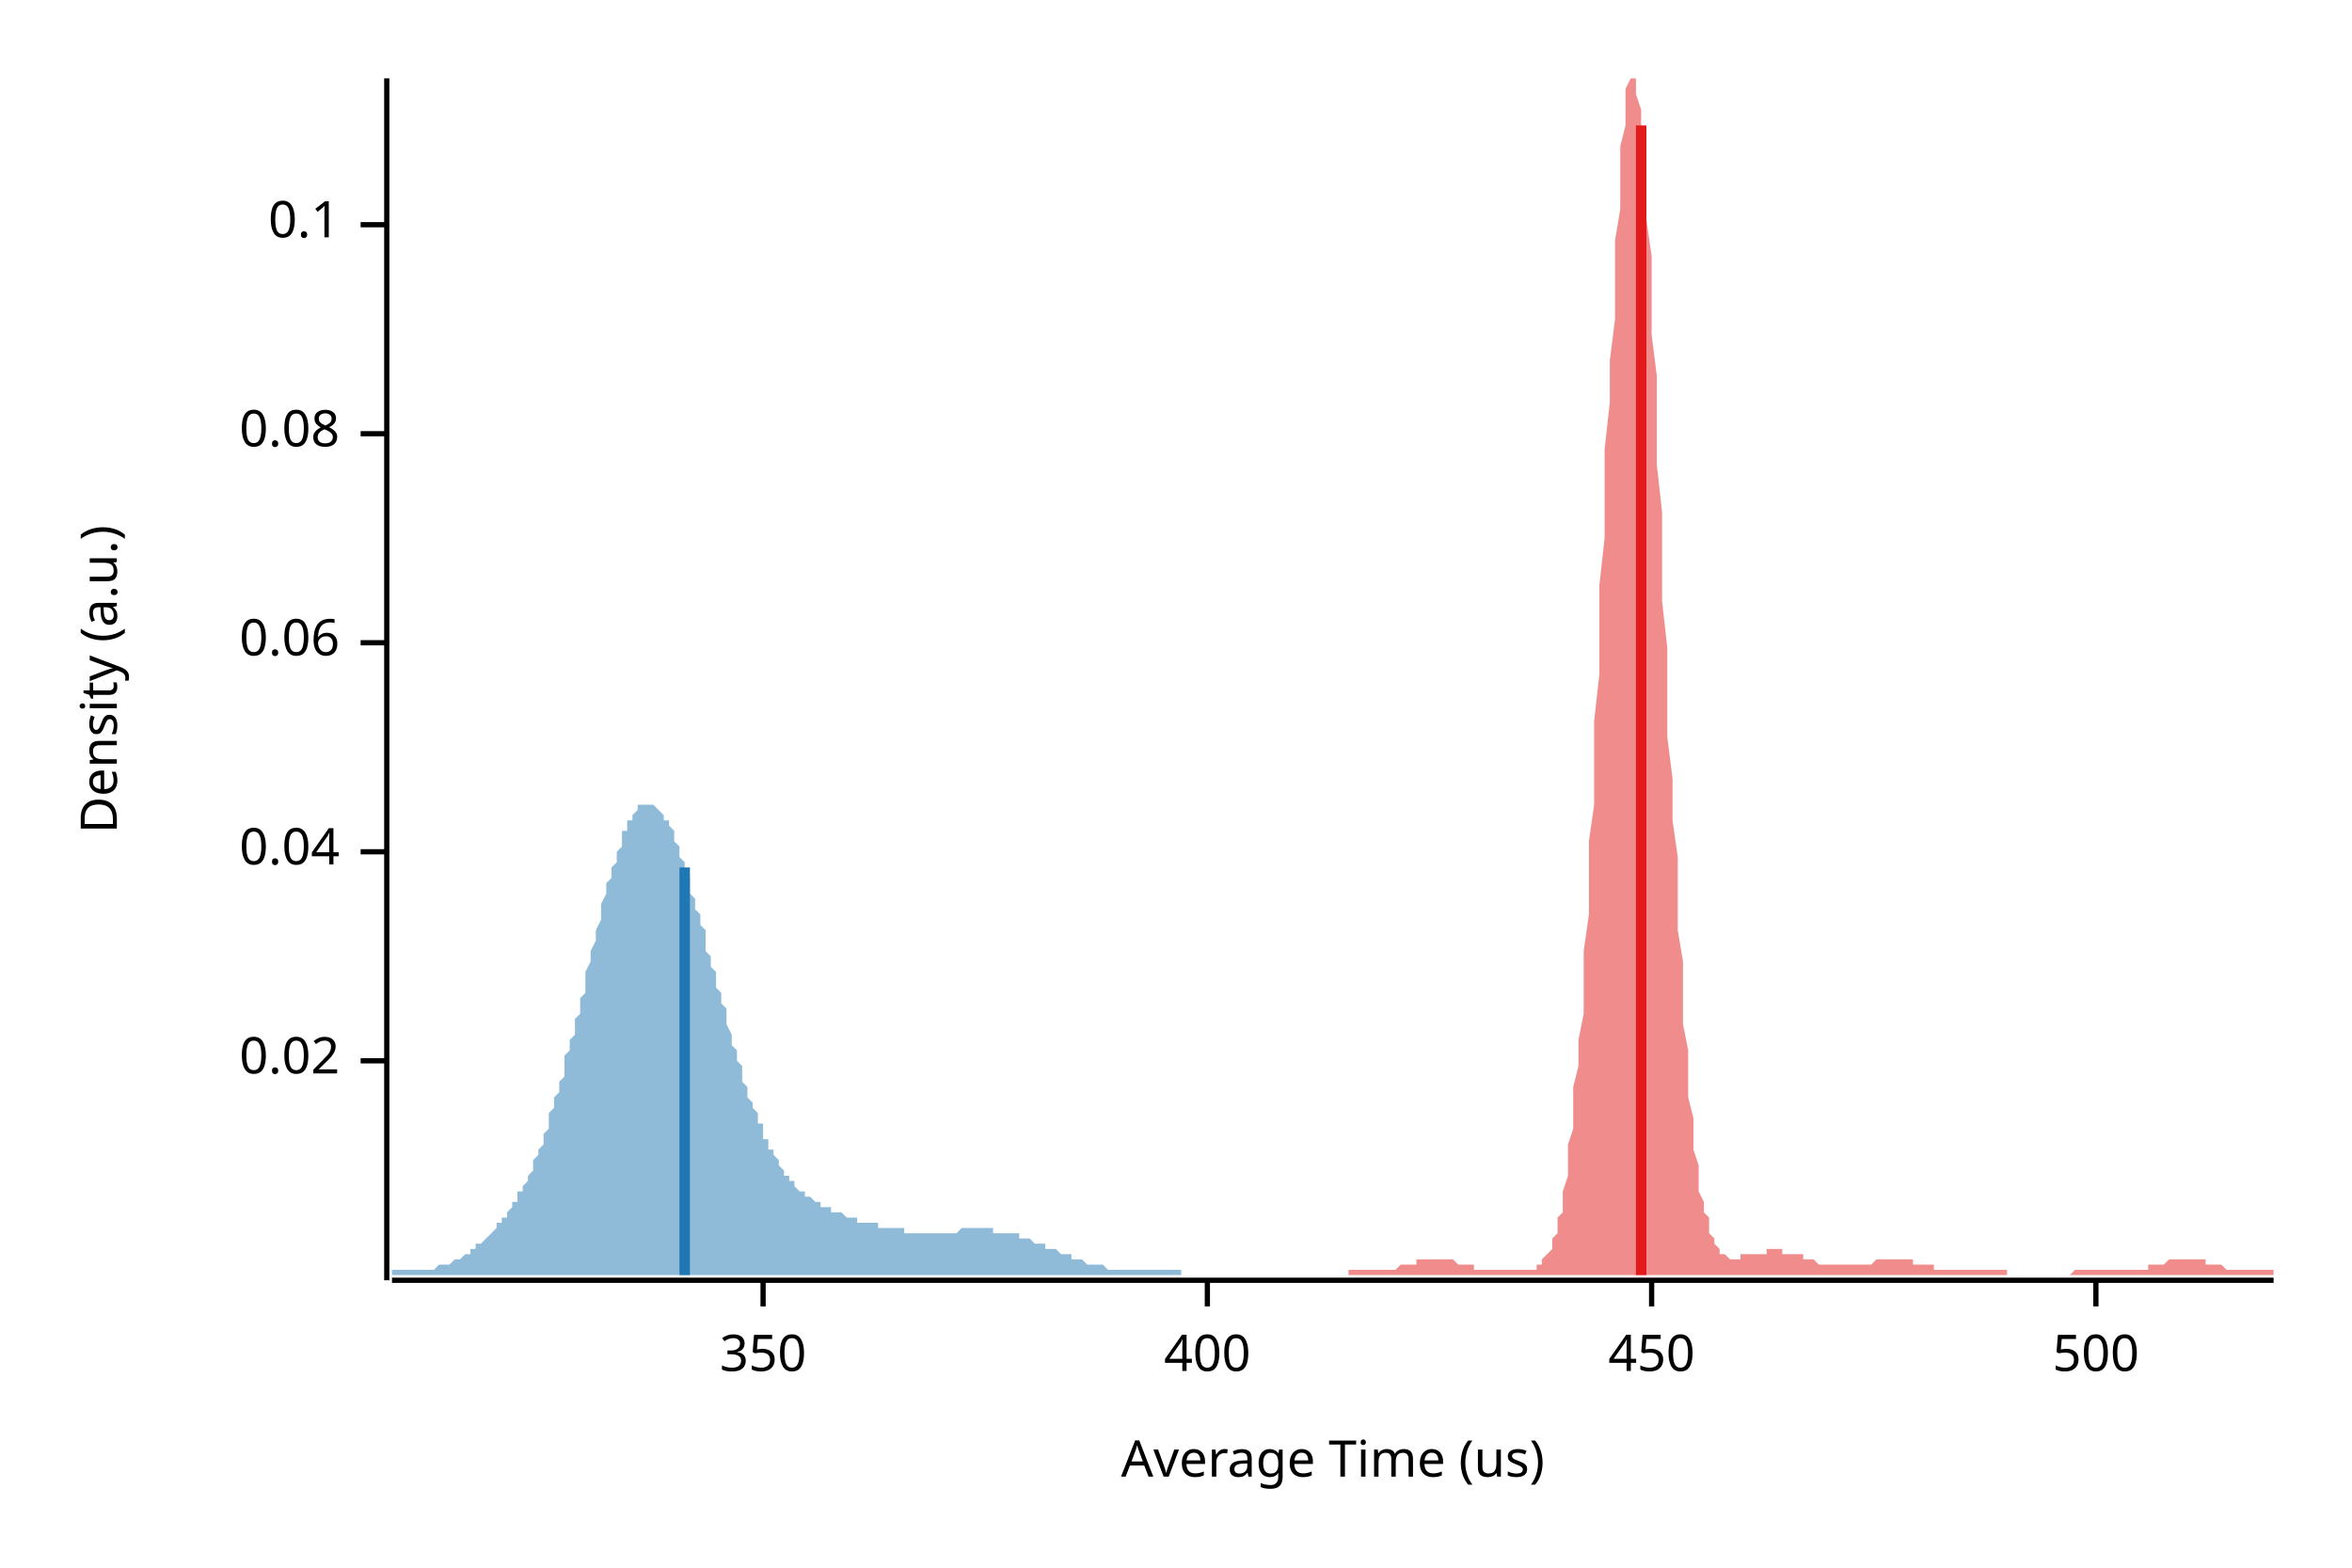
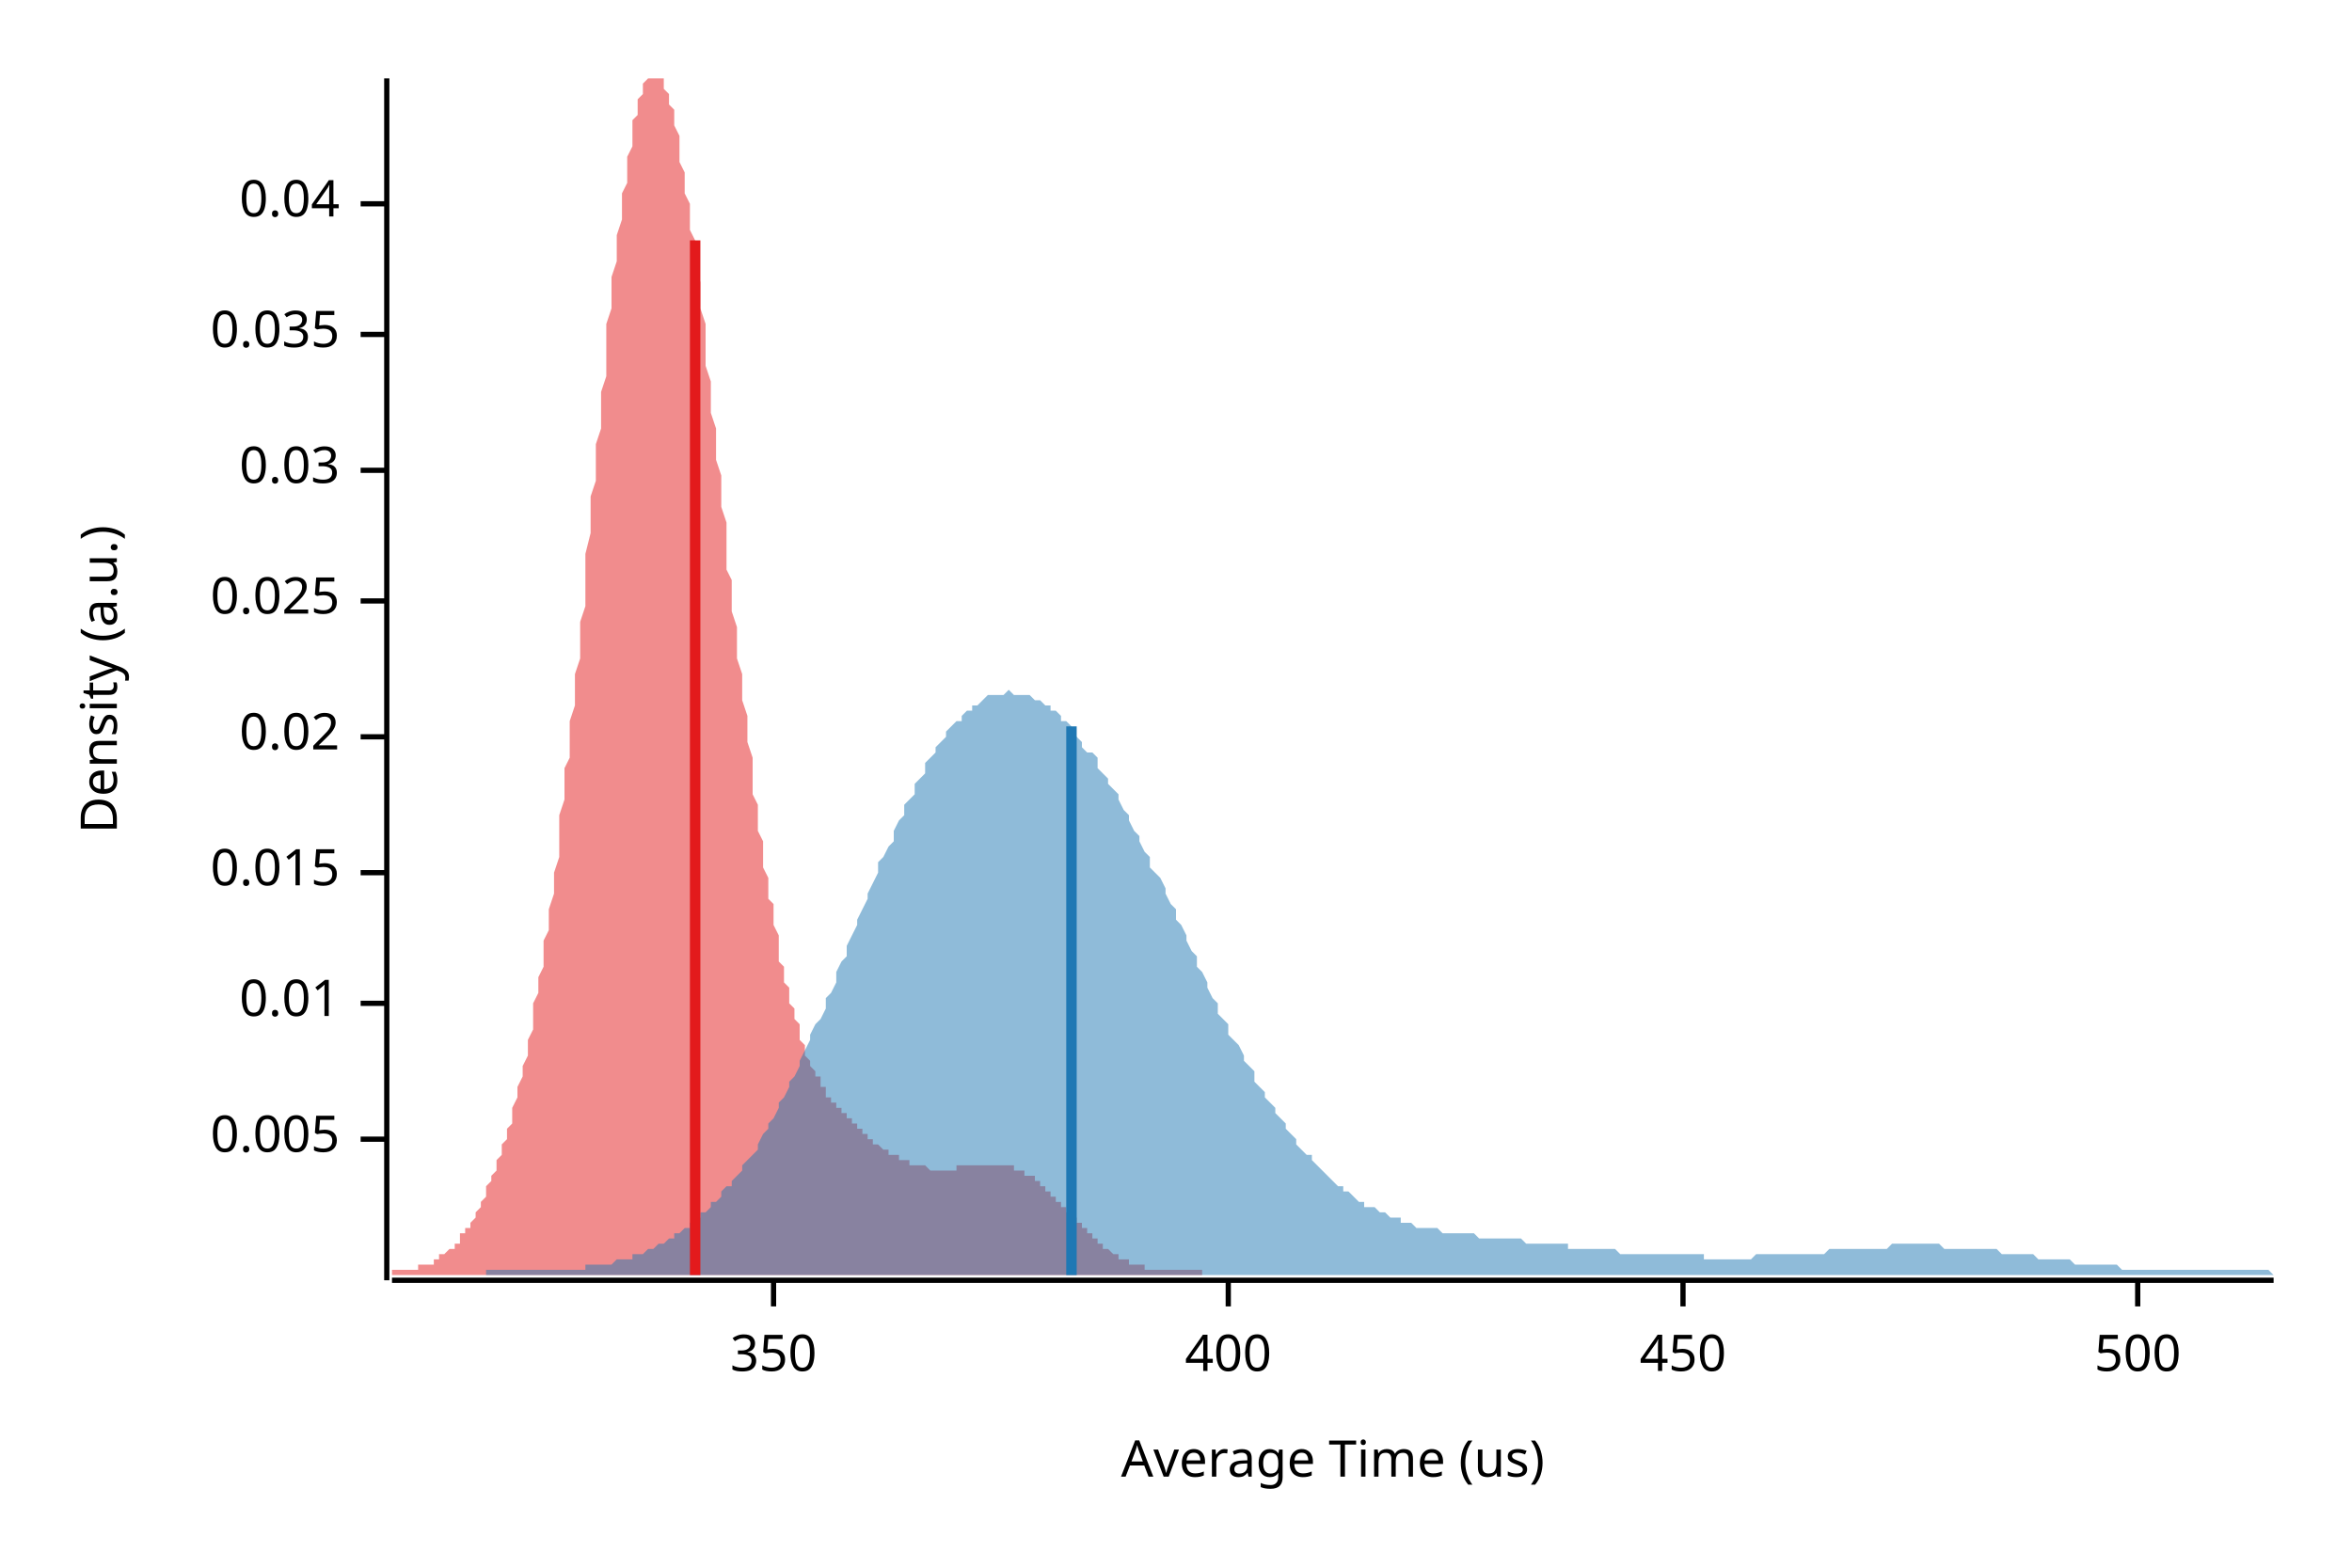
<svg xmlns="http://www.w3.org/2000/svg" width="450" height="300" viewBox="0 0 450 300">
  <text x="15" y="130" dy="0.76em" text-anchor="middle" font-family="sans-serif" font-size="9.677" opacity="1" fill="#000000" transform="rotate(270, 15, 130)">
Density (a.u.)
</text>
  <text x="255" y="285" dy="-0.5ex" text-anchor="middle" font-family="sans-serif" font-size="9.677" opacity="1" fill="#000000">
Average Time (us)
</text>
  <polyline fill="none" opacity="1" stroke="#000000" stroke-width="1" points="74,15 74,245 " />
-   <text x="65" y="203" dy="0.5ex" text-anchor="end" font-family="sans-serif" font-size="9.677" opacity="1" fill="#000000">
+   <text x="65" y="218" dy="0.5ex" text-anchor="end" font-family="sans-serif" font-size="9.677" opacity="1" fill="#000000">
+ 0.005
+ </text>
+   <polyline fill="none" opacity="1" stroke="#000000" stroke-width="1" points="69,218 74,218 " />
+   <text x="65" y="192" dy="0.5ex" text-anchor="end" font-family="sans-serif" font-size="9.677" opacity="1" fill="#000000">
+ 0.01
+ </text>
+   <polyline fill="none" opacity="1" stroke="#000000" stroke-width="1" points="69,192 74,192 " />
+   <text x="65" y="167" dy="0.5ex" text-anchor="end" font-family="sans-serif" font-size="9.677" opacity="1" fill="#000000">
+ 0.015
+ </text>
+   <polyline fill="none" opacity="1" stroke="#000000" stroke-width="1" points="69,167 74,167 " />
+   <text x="65" y="141" dy="0.5ex" text-anchor="end" font-family="sans-serif" font-size="9.677" opacity="1" fill="#000000">
0.02
</text>
-   <polyline fill="none" opacity="1" stroke="#000000" stroke-width="1" points="69,203 74,203 " />
-   <text x="65" y="163" dy="0.5ex" text-anchor="end" font-family="sans-serif" font-size="9.677" opacity="1" fill="#000000">
+   <polyline fill="none" opacity="1" stroke="#000000" stroke-width="1" points="69,141 74,141 " />
+   <text x="65" y="115" dy="0.5ex" text-anchor="end" font-family="sans-serif" font-size="9.677" opacity="1" fill="#000000">
+ 0.025
+ </text>
+   <polyline fill="none" opacity="1" stroke="#000000" stroke-width="1" points="69,115 74,115 " />
+   <text x="65" y="90" dy="0.5ex" text-anchor="end" font-family="sans-serif" font-size="9.677" opacity="1" fill="#000000">
+ 0.03
+ </text>
+   <polyline fill="none" opacity="1" stroke="#000000" stroke-width="1" points="69,90 74,90 " />
+   <text x="65" y="64" dy="0.5ex" text-anchor="end" font-family="sans-serif" font-size="9.677" opacity="1" fill="#000000">
+ 0.035
+ </text>
+   <polyline fill="none" opacity="1" stroke="#000000" stroke-width="1" points="69,64 74,64 " />
+   <text x="65" y="39" dy="0.5ex" text-anchor="end" font-family="sans-serif" font-size="9.677" opacity="1" fill="#000000">
0.04
</text>
-   <polyline fill="none" opacity="1" stroke="#000000" stroke-width="1" points="69,163 74,163 " />
-   <text x="65" y="123" dy="0.5ex" text-anchor="end" font-family="sans-serif" font-size="9.677" opacity="1" fill="#000000">
- 0.06
- </text>
-   <polyline fill="none" opacity="1" stroke="#000000" stroke-width="1" points="69,123 74,123 " />
-   <text x="65" y="83" dy="0.5ex" text-anchor="end" font-family="sans-serif" font-size="9.677" opacity="1" fill="#000000">
- 0.08
- </text>
-   <polyline fill="none" opacity="1" stroke="#000000" stroke-width="1" points="69,83 74,83 " />
-   <text x="65" y="43" dy="0.5ex" text-anchor="end" font-family="sans-serif" font-size="9.677" opacity="1" fill="#000000">
- 0.1
- </text>
-   <polyline fill="none" opacity="1" stroke="#000000" stroke-width="1" points="69,43 74,43 " />
+   <polyline fill="none" opacity="1" stroke="#000000" stroke-width="1" points="69,39 74,39 " />
  <polyline fill="none" opacity="1" stroke="#000000" stroke-width="1" points="75,245 435,245 " />
-   <text x="146" y="255" dy="0.76em" text-anchor="middle" font-family="sans-serif" font-size="9.677" opacity="1" fill="#000000">
+   <text x="148" y="255" dy="0.76em" text-anchor="middle" font-family="sans-serif" font-size="9.677" opacity="1" fill="#000000">
350
</text>
-   <polyline fill="none" opacity="1" stroke="#000000" stroke-width="1" points="146,245 146,250 " />
-   <text x="231" y="255" dy="0.76em" text-anchor="middle" font-family="sans-serif" font-size="9.677" opacity="1" fill="#000000">
+   <polyline fill="none" opacity="1" stroke="#000000" stroke-width="1" points="148,245 148,250 " />
+   <text x="235" y="255" dy="0.76em" text-anchor="middle" font-family="sans-serif" font-size="9.677" opacity="1" fill="#000000">
400
</text>
-   <polyline fill="none" opacity="1" stroke="#000000" stroke-width="1" points="231,245 231,250 " />
-   <text x="316" y="255" dy="0.76em" text-anchor="middle" font-family="sans-serif" font-size="9.677" opacity="1" fill="#000000">
+   <polyline fill="none" opacity="1" stroke="#000000" stroke-width="1" points="235,245 235,250 " />
+   <text x="322" y="255" dy="0.76em" text-anchor="middle" font-family="sans-serif" font-size="9.677" opacity="1" fill="#000000">
450
</text>
-   <polyline fill="none" opacity="1" stroke="#000000" stroke-width="1" points="316,245 316,250 " />
-   <text x="401" y="255" dy="0.76em" text-anchor="middle" font-family="sans-serif" font-size="9.677" opacity="1" fill="#000000">
+   <polyline fill="none" opacity="1" stroke="#000000" stroke-width="1" points="322,245 322,250 " />
+   <text x="409" y="255" dy="0.76em" text-anchor="middle" font-family="sans-serif" font-size="9.677" opacity="1" fill="#000000">
500
</text>
-   <polyline fill="none" opacity="1" stroke="#000000" stroke-width="1" points="401,245 401,250 " />
-   <polygon opacity="0.5" fill="#E31A1C" points="258,243 259,243 259,243 259,243 260,243 260,243 261,243 261,243 261,243 262,243 262,243 262,243 263,243 263,243 263,243 264,243 264,243 264,243 265,243 265,243 265,243 266,243 266,243 267,243 267,243 267,243 268,242 268,242 268,242 269,242 269,242 269,242 270,242 270,242 270,242 271,242 271,241 271,241 272,241 272,241 273,241 273,241 273,241 274,241 274,241 274,241 275,241 275,241 275,241 276,241 276,241 276,241 277,241 277,241 277,241 278,241 278,241 279,242 279,242 279,242 280,242 280,242 280,242 281,242 281,242 281,242 282,242 282,242 282,243 283,243 283,243 283,243 284,243 284,243 285,243 285,243 285,243 286,243 286,243 286,243 287,243 287,243 287,243 288,243 288,243 288,243 289,243 289,243 289,243 290,243 290,243 291,243 291,243 291,243 292,243 292,243 292,243 293,243 293,243 293,243 294,243 294,242 294,242 295,242 295,241 295,241 296,240 296,240 297,239 297,238 297,237 298,236 298,235 298,233 299,232 299,230 299,228 300,225 300,223 300,219 301,216 301,212 301,208 302,204 302,199 303,194 303,188 303,182 304,175 304,168 304,161 305,154 305,146 305,138 306,129 306,121 306,112 307,103 307,94 307,86 308,77 308,69 309,61 309,53 309,46 310,40 310,34 310,28 311,24 311,20 311,17 312,15 312,15 312,15 313,15 313,16 313,18 314,21 314,25 315,30 315,36 315,42 316,49 316,56 316,64 317,72 317,80 317,89 318,98 318,106 318,115 319,124 319,132 319,141 320,149 320,157 321,164 321,171 321,178 322,184 322,190 322,196 323,201 323,205 323,210 324,214 324,217 324,220 325,223 325,226 325,228 326,230 326,232 327,233 327,235 327,236 328,237 328,238 328,238 329,239 329,239 329,240 330,240 330,240 330,240 331,241 331,241 331,241 332,241 332,241 333,241 333,241 333,240 334,240 334,240 334,240 335,240 335,240 335,240 336,240 336,240 336,240 337,240 337,240 337,240 338,240 338,239 339,239 339,239 339,239 340,239 340,239 340,239 341,239 341,240 341,240 342,240 342,240 342,240 343,240 343,240 343,240 344,240 344,240 345,240 345,241 345,241 346,241 346,241 346,241 347,241 347,241 347,241 348,242 348,242 348,242 349,242 349,242 349,242 350,242 350,242 351,242 351,242 351,242 352,242 352,242 352,242 353,242 353,242 353,242 354,242 354,242 354,242 355,242 355,242 355,242 356,242 356,242 357,242 357,242 357,242 358,242 358,242 358,242 359,241 359,241 359,241 360,241 360,241 360,241 361,241 361,241 361,241 362,241 362,241 363,241 363,241 363,241 364,241 364,241 364,241 365,241 365,241 365,241 366,241 366,242 366,242 367,242 367,242 367,242 368,242 368,242 369,242 369,242 369,242 370,242 370,243 370,243 371,243 371,243 371,243 372,243 372,243 372,243 373,243 373,243 373,243 374,243 374,243 375,243 375,243 375,243 376,243 376,243 376,243 377,243 377,243 377,243 378,243 378,243 378,243 379,243 379,243 379,243 380,243 380,243 381,243 381,243 381,243 382,243 382,243 382,243 383,243 383,243 383,243 384,243 384,244 384,244 385,244 385,244 385,244 386,244 386,244 387,244 387,244 387,244 388,244 388,244 388,244 389,244 389,244 389,244 390,244 390,244 390,244 391,244 391,244 391,244 392,244 392,244 393,244 393,244 393,244 394,244 394,244 394,244 395,244 395,244 395,244 396,244 396,244 396,244 397,243 397,243 397,243 398,243 398,243 399,243 399,243 399,243 400,243 400,243 400,243 401,243 401,243 401,243 402,243 402,243 402,243 403,243 403,243 403,243 404,243 404,243 405,243 405,243 405,243 406,243 406,243 406,243 407,243 407,243 407,243 408,243 408,243 408,243 409,243 409,243 409,243 410,243 410,243 411,243 411,242 411,242 412,242 412,242 412,242 413,242 413,242 413,242 414,242 414,242 414,242 415,241 415,241 415,241 416,241 416,241 417,241 417,241 417,241 418,241 418,241 418,241 419,241 419,241 419,241 420,241 420,241 420,241 421,241 421,241 421,241 422,241 422,242 423,242 423,242 423,242 424,242 424,242 424,242 425,242 425,242 425,242 426,243 426,243 426,243 427,243 427,243 427,243 428,243 428,243 429,243 429,243 429,243 430,243 430,243 430,243 431,243 431,243 431,243 432,243 432,243 432,243 433,243 433,243 433,243 434,243 434,243 435,243 435,244 258,244 " />
-   <polygon opacity="0.5" fill="#1F78B4" points="75,243 75,243 75,243 75,243 76,243 76,243 76,243 77,243 77,243 77,243 78,243 78,243 78,243 78,243 79,243 79,243 79,243 80,243 80,243 80,243 81,243 81,243 81,243 81,243 82,243 82,243 82,243 83,243 83,243 83,243 84,242 84,242 84,242 85,242 85,242 85,242 85,242 86,242 86,242 86,242 87,241 87,241 87,241 88,241 88,241 88,241 88,241 89,240 89,240 89,240 90,240 90,240 90,239 91,239 91,239 91,239 91,238 92,238 92,238 92,238 93,237 93,237 93,237 94,236 94,236 94,236 95,235 95,235 95,235 95,234 96,234 96,234 96,233 97,233 97,232 97,232 98,231 98,231 98,231 98,230 99,230 99,229 99,228 100,228 100,227 100,227 101,226 101,225 101,225 102,224 102,223 102,223 102,222 103,221 103,220 103,220 104,219 104,218 104,217 105,216 105,215 105,214 105,213 106,212 106,211 106,210 107,209 107,208 107,207 108,206 108,205 108,204 108,202 109,201 109,200 109,199 110,198 110,196 110,195 111,194 111,192 111,191 112,190 112,188 112,187 112,186 113,184 113,183 113,182 114,180 114,179 114,178 115,176 115,175 115,174 115,173 116,171 116,170 116,169 117,168 117,167 117,166 118,165 118,164 118,163 119,162 119,161 119,160 119,159 120,159 120,158 120,157 121,157 121,156 121,156 122,155 122,155 122,155 122,154 123,154 123,154 123,154 124,154 124,154 124,154 125,154 125,154 125,154 125,154 126,155 126,155 126,155 127,156 127,156 127,157 128,157 128,158 128,158 129,159 129,160 129,161 129,161 130,162 130,163 130,164 131,165 131,166 131,167 132,168 132,168 132,169 132,171 133,172 133,173 133,174 134,175 134,176 134,177 135,178 135,179 135,180 135,182 136,183 136,184 136,185 137,186 137,187 137,189 138,190 138,191 138,192 139,193 139,194 139,195 139,196 140,198 140,199 140,200 141,201 141,202 141,203 142,204 142,205 142,206 142,207 143,208 143,209 143,210 144,211 144,211 144,212 145,213 145,214 145,215 146,215 146,216 146,217 146,218 147,218 147,219 147,220 148,220 148,221 148,221 149,222 149,222 149,223 149,223 150,224 150,224 150,225 151,225 151,225 151,226 152,226 152,227 152,227 152,227 153,228 153,228 153,228 154,228 154,229 154,229 155,229 155,229 155,229 156,230 156,230 156,230 156,230 157,230 157,231 157,231 158,231 158,231 158,231 159,231 159,231 159,232 159,232 160,232 160,232 160,232 161,232 161,232 161,232 162,233 162,233 162,233 163,233 163,233 163,233 163,233 164,233 164,233 164,234 165,234 165,234 165,234 166,234 166,234 166,234 166,234 167,234 167,234 167,234 168,234 168,235 168,235 169,235 169,235 169,235 169,235 170,235 170,235 170,235 171,235 171,235 171,235 172,235 172,235 172,235 173,235 173,235 173,236 173,236 174,236 174,236 174,236 175,236 175,236 175,236 176,236 176,236 176,236 176,236 177,236 177,236 177,236 178,236 178,236 178,236 179,236 179,236 179,236 180,236 180,236 180,236 180,236 181,236 181,236 181,236 182,236 182,236 182,236 183,236 183,236 183,236 183,236 184,235 184,235 184,235 185,235 185,235 185,235 186,235 186,235 186,235 186,235 187,235 187,235 187,235 188,235 188,235 188,235 189,235 189,235 189,235 190,235 190,235 190,236 190,236 191,236 191,236 191,236 192,236 192,236 192,236 193,236 193,236 193,236 193,236 194,236 194,236 194,236 195,236 195,237 195,237 196,237 196,237 196,237 196,237 197,237 197,237 197,237 198,238 198,238 198,238 199,238 199,238 199,238 200,238 200,238 200,239 200,239 201,239 201,239 201,239 202,239 202,239 202,239 203,240 203,240 203,240 203,240 204,240 204,240 204,240 205,240 205,241 205,241 206,241 206,241 206,241 207,241 207,241 207,241 207,241 208,242 208,242 208,242 209,242 209,242 209,242 210,242 210,242 210,242 210,242 211,242 211,242 211,242 212,243 212,243 212,243 213,243 213,243 213,243 213,243 214,243 214,243 214,243 215,243 215,243 215,243 216,243 216,243 216,243 217,243 217,243 217,243 217,243 218,243 218,243 218,243 219,243 219,243 219,243 220,243 220,243 220,243 220,243 221,243 221,243 221,243 222,243 222,243 222,243 223,243 223,243 223,243 224,243 224,243 224,243 224,243 225,243 225,243 225,243 226,243 226,243 226,244 75,244 " />
-   <polyline fill="none" opacity="1" stroke="#E31A1C" stroke-width="2" points="314,244 314,24 " />
-   <polyline fill="none" opacity="1" stroke="#1F78B4" stroke-width="2" points="131,244 131,166 " />
+   <polyline fill="none" opacity="1" stroke="#000000" stroke-width="1" points="409,245 409,250 " />
+   <polygon opacity="0.5" fill="#E31A1C" points="75,243 75,243 75,243 75,243 76,243 76,243 76,243 77,243 77,243 77,243 78,243 78,243 78,243 79,243 79,243 79,243 79,243 80,243 80,243 80,242 81,242 81,242 81,242 82,242 82,242 82,242 83,242 83,241 83,241 84,241 84,241 84,241 84,240 85,240 85,240 85,240 86,239 86,239 86,239 87,239 87,238 87,238 88,238 88,237 88,237 88,236 89,236 89,236 89,235 90,235 90,234 90,234 91,233 91,232 91,232 92,231 92,231 92,230 93,229 93,229 93,228 93,227 94,226 94,226 94,225 95,224 95,223 95,222 96,221 96,220 96,219 97,218 97,217 97,216 98,215 98,214 98,213 98,212 99,210 99,209 99,208 100,206 100,205 100,204 101,202 101,201 101,199 102,197 102,196 102,194 102,192 103,190 103,188 103,187 104,185 104,183 104,180 105,178 105,176 105,174 106,171 106,169 106,167 107,164 107,161 107,159 107,156 108,153 108,150 108,147 109,145 109,142 109,138 110,135 110,132 110,129 111,126 111,122 111,119 112,116 112,112 112,109 112,106 113,102 113,99 113,95 114,92 114,89 114,85 115,82 115,78 115,75 116,72 116,69 116,65 116,62 117,59 117,56 117,53 118,50 118,47 118,45 119,42 119,39 119,37 120,35 120,32 120,30 121,28 121,26 121,25 121,23 122,22 122,20 122,19 123,18 123,17 123,16 124,15 124,15 124,15 125,15 125,15 125,15 126,15 126,15 126,15 126,15 127,15 127,16 127,17 128,18 128,19 128,20 129,21 129,23 129,24 130,26 130,27 130,29 130,31 131,33 131,35 131,37 132,39 132,42 132,44 133,46 133,49 133,51 134,54 134,57 134,59 135,62 135,65 135,68 135,70 136,73 136,76 136,79 137,82 137,85 137,88 138,91 138,94 138,97 139,100 139,103 139,106 139,109 140,111 140,114 140,117 141,120 141,123 141,126 142,129 142,131 142,134 143,137 143,139 143,142 144,145 144,147 144,150 144,152 145,154 145,157 145,159 146,161 146,163 146,166 147,168 147,170 147,172 148,173 148,175 148,177 149,179 149,180 149,182 149,184 150,185 150,187 150,188 151,189 151,191 151,192 152,193 152,194 152,195 153,196 153,197 153,198 153,199 154,200 154,201 154,202 155,203 155,203 155,204 156,205 156,205 156,206 157,206 157,207 157,208 158,208 158,209 158,209 158,210 159,210 159,210 159,211 160,211 160,212 160,212 161,212 161,213 161,213 162,213 162,214 162,214 163,214 163,215 163,215 163,215 164,215 164,216 164,216 165,216 165,217 165,217 166,217 166,217 166,218 167,218 167,218 167,218 167,219 168,219 168,219 168,219 169,220 169,220 169,220 170,220 170,220 170,221 171,221 171,221 171,221 172,221 172,222 172,222 172,222 173,222 173,222 173,222 174,222 174,223 174,223 175,223 175,223 175,223 176,223 176,223 176,223 177,223 177,223 177,223 177,223 178,224 178,224 178,224 179,224 179,224 179,224 180,224 180,224 180,224 181,224 181,224 181,224 181,224 182,224 182,224 182,224 183,224 183,223 183,223 184,223 184,223 184,223 185,223 185,223 185,223 186,223 186,223 186,223 186,223 187,223 187,223 187,223 188,223 188,223 188,223 189,223 189,223 189,223 190,223 190,223 190,223 190,223 191,223 191,223 191,223 192,223 192,223 192,223 193,223 193,223 193,223 194,223 194,223 194,224 195,224 195,224 195,224 195,224 196,224 196,224 196,225 197,225 197,225 197,225 198,225 198,226 198,226 199,226 199,226 199,227 200,227 200,227 200,228 200,228 201,228 201,229 201,229 202,229 202,229 202,230 203,230 203,230 203,231 204,231 204,231 204,232 204,232 205,232 205,233 205,233 206,233 206,234 206,234 207,234 207,235 207,235 208,235 208,236 208,236 209,236 209,237 209,237 209,237 210,237 210,238 210,238 211,238 211,238 211,239 212,239 212,239 212,239 213,240 213,240 213,240 214,240 214,240 214,240 214,241 215,241 215,241 215,241 216,241 216,241 216,242 217,242 217,242 217,242 218,242 218,242 218,242 218,242 219,242 219,242 219,243 220,243 220,243 220,243 221,243 221,243 221,243 222,243 222,243 222,243 223,243 223,243 223,243 223,243 224,243 224,243 224,243 225,243 225,243 225,243 226,243 226,243 226,243 227,243 227,243 227,243 228,243 228,243 228,243 228,243 229,243 229,243 229,243 230,243 230,244 75,244 " />
+   <polygon opacity="0.5" fill="#1F78B4" points="93,243 94,243 95,243 95,243 96,243 97,243 97,243 98,243 99,243 99,243 100,243 101,243 101,243 102,243 103,243 104,243 104,243 105,243 106,243 106,243 107,243 108,243 108,243 109,243 110,243 110,243 111,243 112,243 112,242 113,242 114,242 114,242 115,242 116,242 117,242 117,242 118,241 119,241 119,241 120,241 121,241 121,240 122,240 123,240 123,240 124,239 125,239 125,239 126,238 127,238 127,238 128,237 129,237 129,236 130,236 131,235 132,235 132,234 133,234 134,233 134,232 135,232 136,231 136,230 137,230 138,229 138,228 139,227 140,227 140,226 141,225 142,224 142,223 143,222 144,221 145,220 145,219 146,217 147,216 147,215 148,214 149,212 149,211 150,210 151,208 151,207 152,206 153,204 153,203 154,201 155,199 155,198 156,196 157,195 158,193 158,191 159,190 160,188 160,186 161,184 162,183 162,181 163,179 164,177 164,176 165,174 166,172 166,171 167,169 168,167 168,165 169,164 170,162 171,161 171,159 172,157 173,156 173,154 174,153 175,152 175,150 176,149 177,148 177,146 178,145 179,144 179,143 180,142 181,141 181,140 182,139 183,138 184,138 184,137 185,136 186,136 186,135 187,135 188,134 188,134 189,133 190,133 190,133 191,133 192,133 192,133 193,132 194,133 194,133 195,133 196,133 197,133 197,133 198,134 199,134 199,134 200,135 201,135 201,136 202,136 203,137 203,138 204,138 205,139 205,140 206,141 207,142 207,143 208,144 209,144 210,145 210,147 211,148 212,149 212,150 213,151 214,152 214,153 215,155 216,156 216,157 217,159 218,160 218,161 219,163 220,164 220,166 221,167 222,168 223,170 223,171 224,173 225,174 225,176 226,177 227,179 227,180 228,182 229,183 229,185 230,186 231,188 231,189 232,191 233,192 233,194 234,195 235,196 235,198 236,199 237,200 238,202 238,203 239,204 240,205 240,207 241,208 242,209 242,210 243,211 244,212 244,213 245,214 246,215 246,216 247,217 248,218 248,219 249,220 250,221 251,221 251,222 252,223 253,224 253,224 254,225 255,226 255,226 256,227 257,227 257,228 258,228 259,229 259,229 260,230 261,230 261,231 262,231 263,231 264,232 264,232 265,232 266,233 266,233 267,233 268,233 268,234 269,234 270,234 270,234 271,235 272,235 272,235 273,235 274,235 274,235 275,235 276,236 277,236 277,236 278,236 279,236 279,236 280,236 281,236 281,236 282,236 283,237 283,237 284,237 285,237 285,237 286,237 287,237 287,237 288,237 289,237 290,237 290,237 291,237 292,238 292,238 293,238 294,238 294,238 295,238 296,238 296,238 297,238 298,238 298,238 299,238 300,238 300,239 301,239 302,239 303,239 303,239 304,239 305,239 305,239 306,239 307,239 307,239 308,239 309,239 309,239 310,240 311,240 311,240 312,240 313,240 313,240 314,240 315,240 316,240 316,240 317,240 318,240 318,240 319,240 320,240 320,240 321,240 322,240 322,240 323,240 324,240 324,240 325,240 326,240 326,241 327,241 328,241 329,241 329,241 330,241 331,241 331,241 332,241 333,241 333,241 334,241 335,241 335,241 336,240 337,240 337,240 338,240 339,240 339,240 340,240 341,240 341,240 342,240 343,240 344,240 344,240 345,240 346,240 346,240 347,240 348,240 348,240 349,240 350,239 350,239 351,239 352,239 352,239 353,239 354,239 354,239 355,239 356,239 357,239 357,239 358,239 359,239 359,239 360,239 361,239 361,239 362,238 363,238 363,238 364,238 365,238 365,238 366,238 367,238 367,238 368,238 369,238 370,238 370,238 371,238 372,239 372,239 373,239 374,239 374,239 375,239 376,239 376,239 377,239 378,239 378,239 379,239 380,239 380,239 381,239 382,239 383,240 383,240 384,240 385,240 385,240 386,240 387,240 387,240 388,240 389,240 389,240 390,241 391,241 391,241 392,241 393,241 393,241 394,241 395,241 396,241 396,241 397,242 398,242 398,242 399,242 400,242 400,242 401,242 402,242 402,242 403,242 404,242 404,242 405,242 406,243 406,243 407,243 408,243 409,243 409,243 410,243 411,243 411,243 412,243 413,243 413,243 414,243 415,243 415,243 416,243 417,243 417,243 418,243 419,243 419,243 420,243 421,243 422,243 422,243 423,243 424,243 424,243 425,243 426,243 426,243 427,243 428,243 428,243 429,243 430,243 430,243 431,243 432,243 432,243 433,243 434,243 435,244 435,244 93,244 " />
+   <polyline fill="none" opacity="1" stroke="#E31A1C" stroke-width="2" points="133,244 133,46 " />
+   <polyline fill="none" opacity="1" stroke="#1F78B4" stroke-width="2" points="205,244 205,139 " />
</svg>
